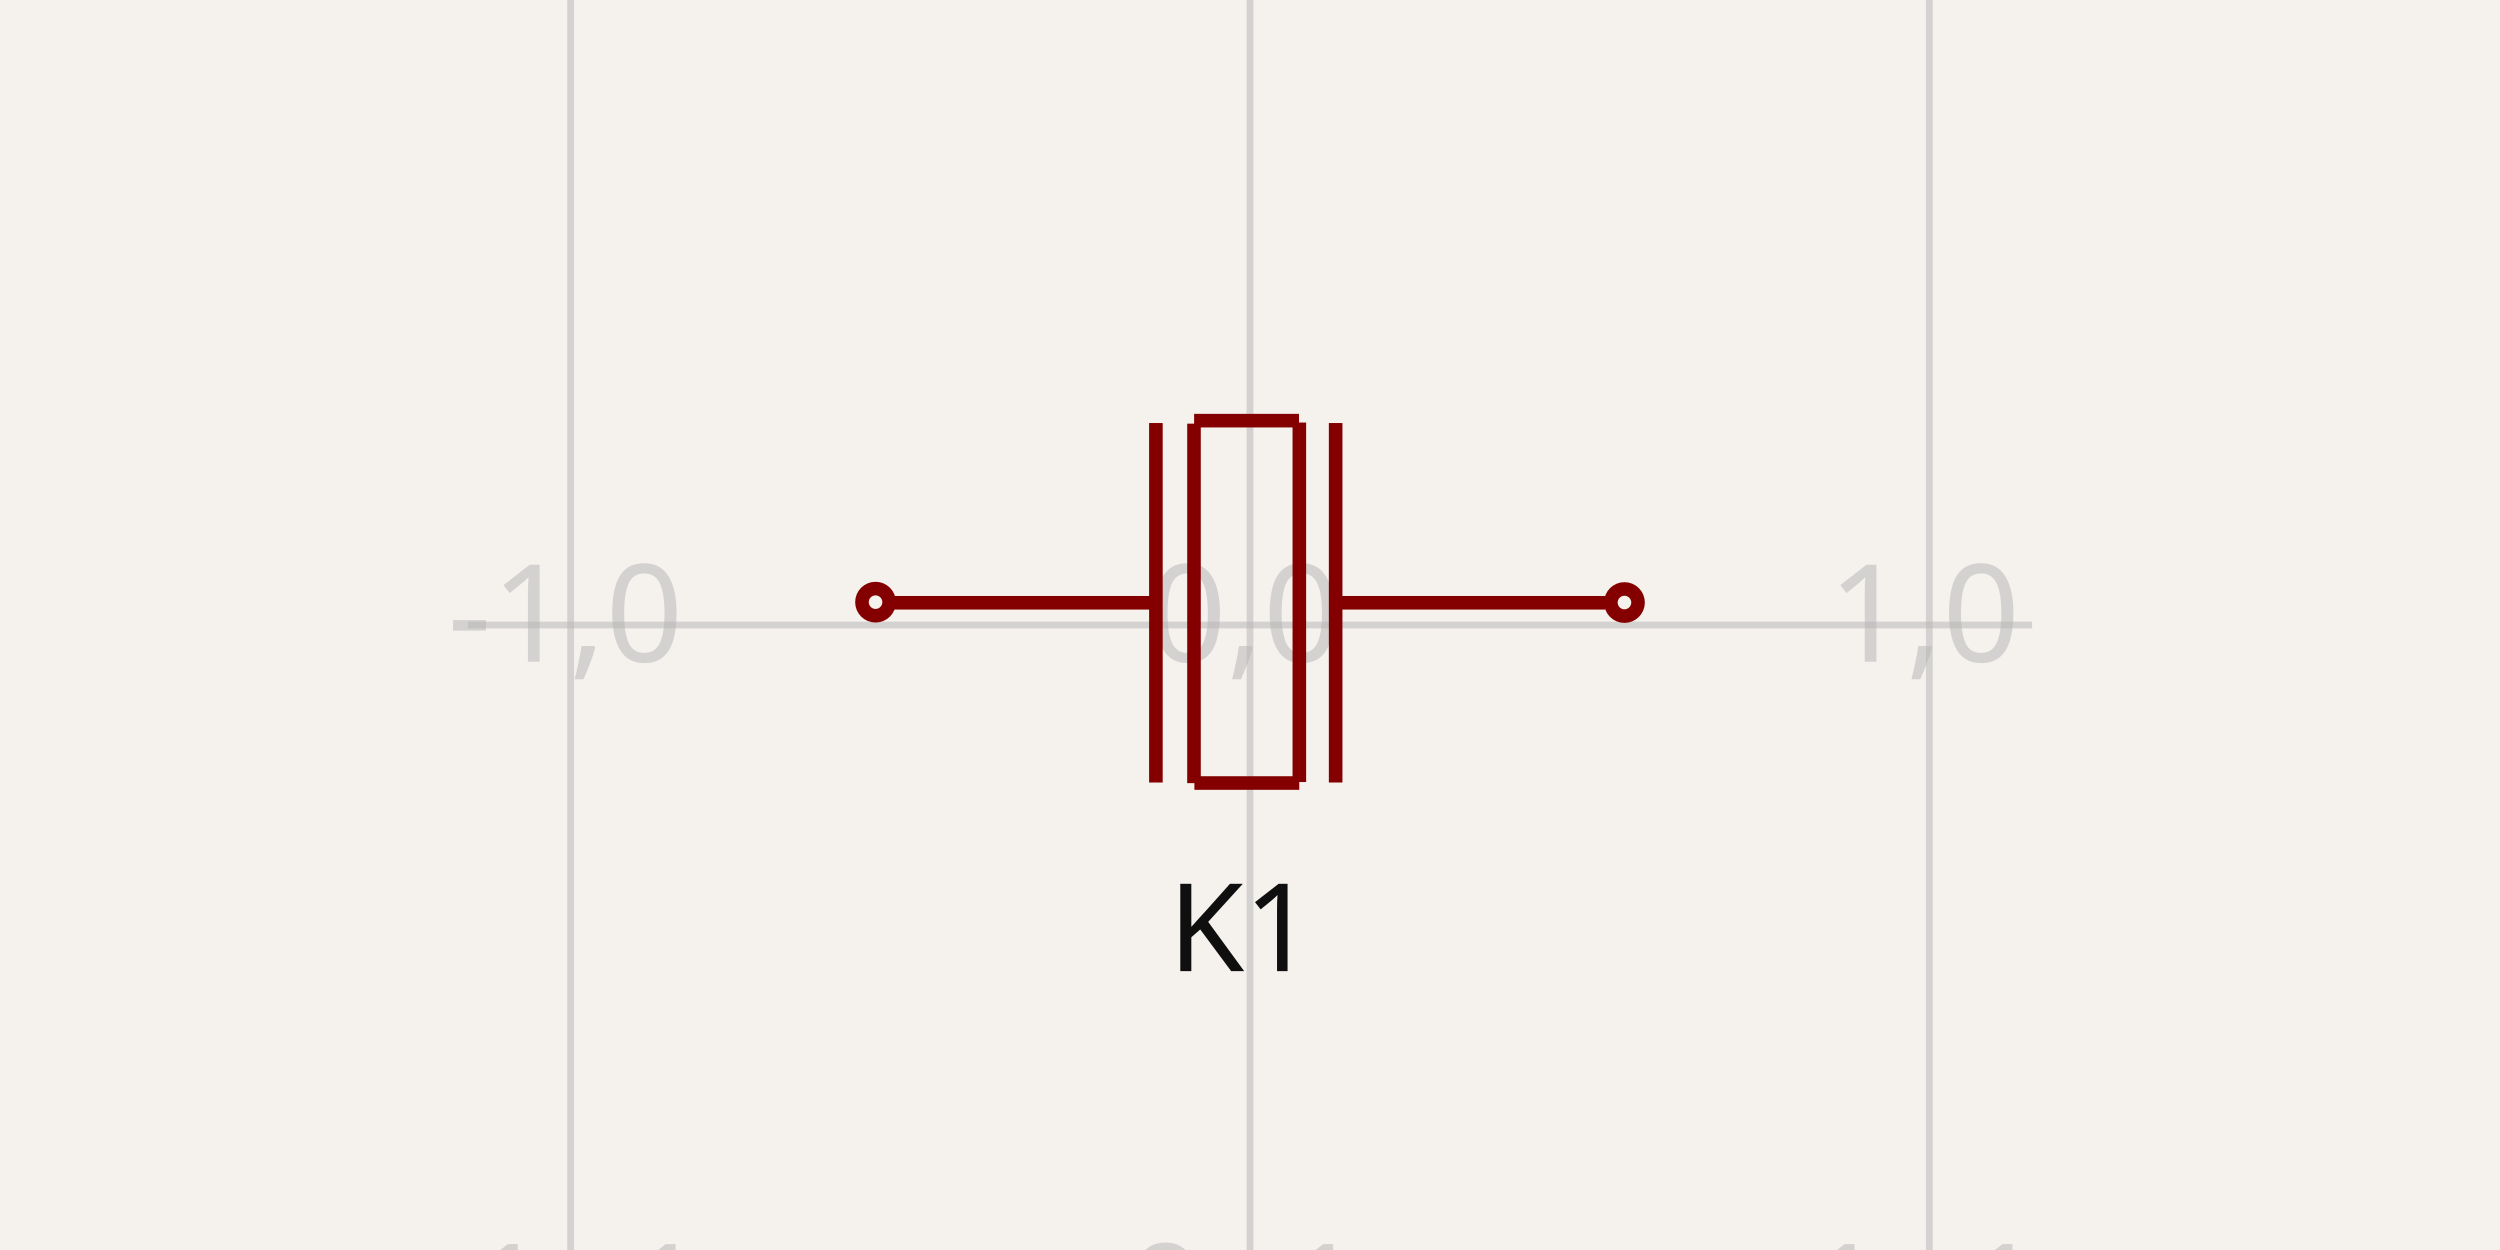
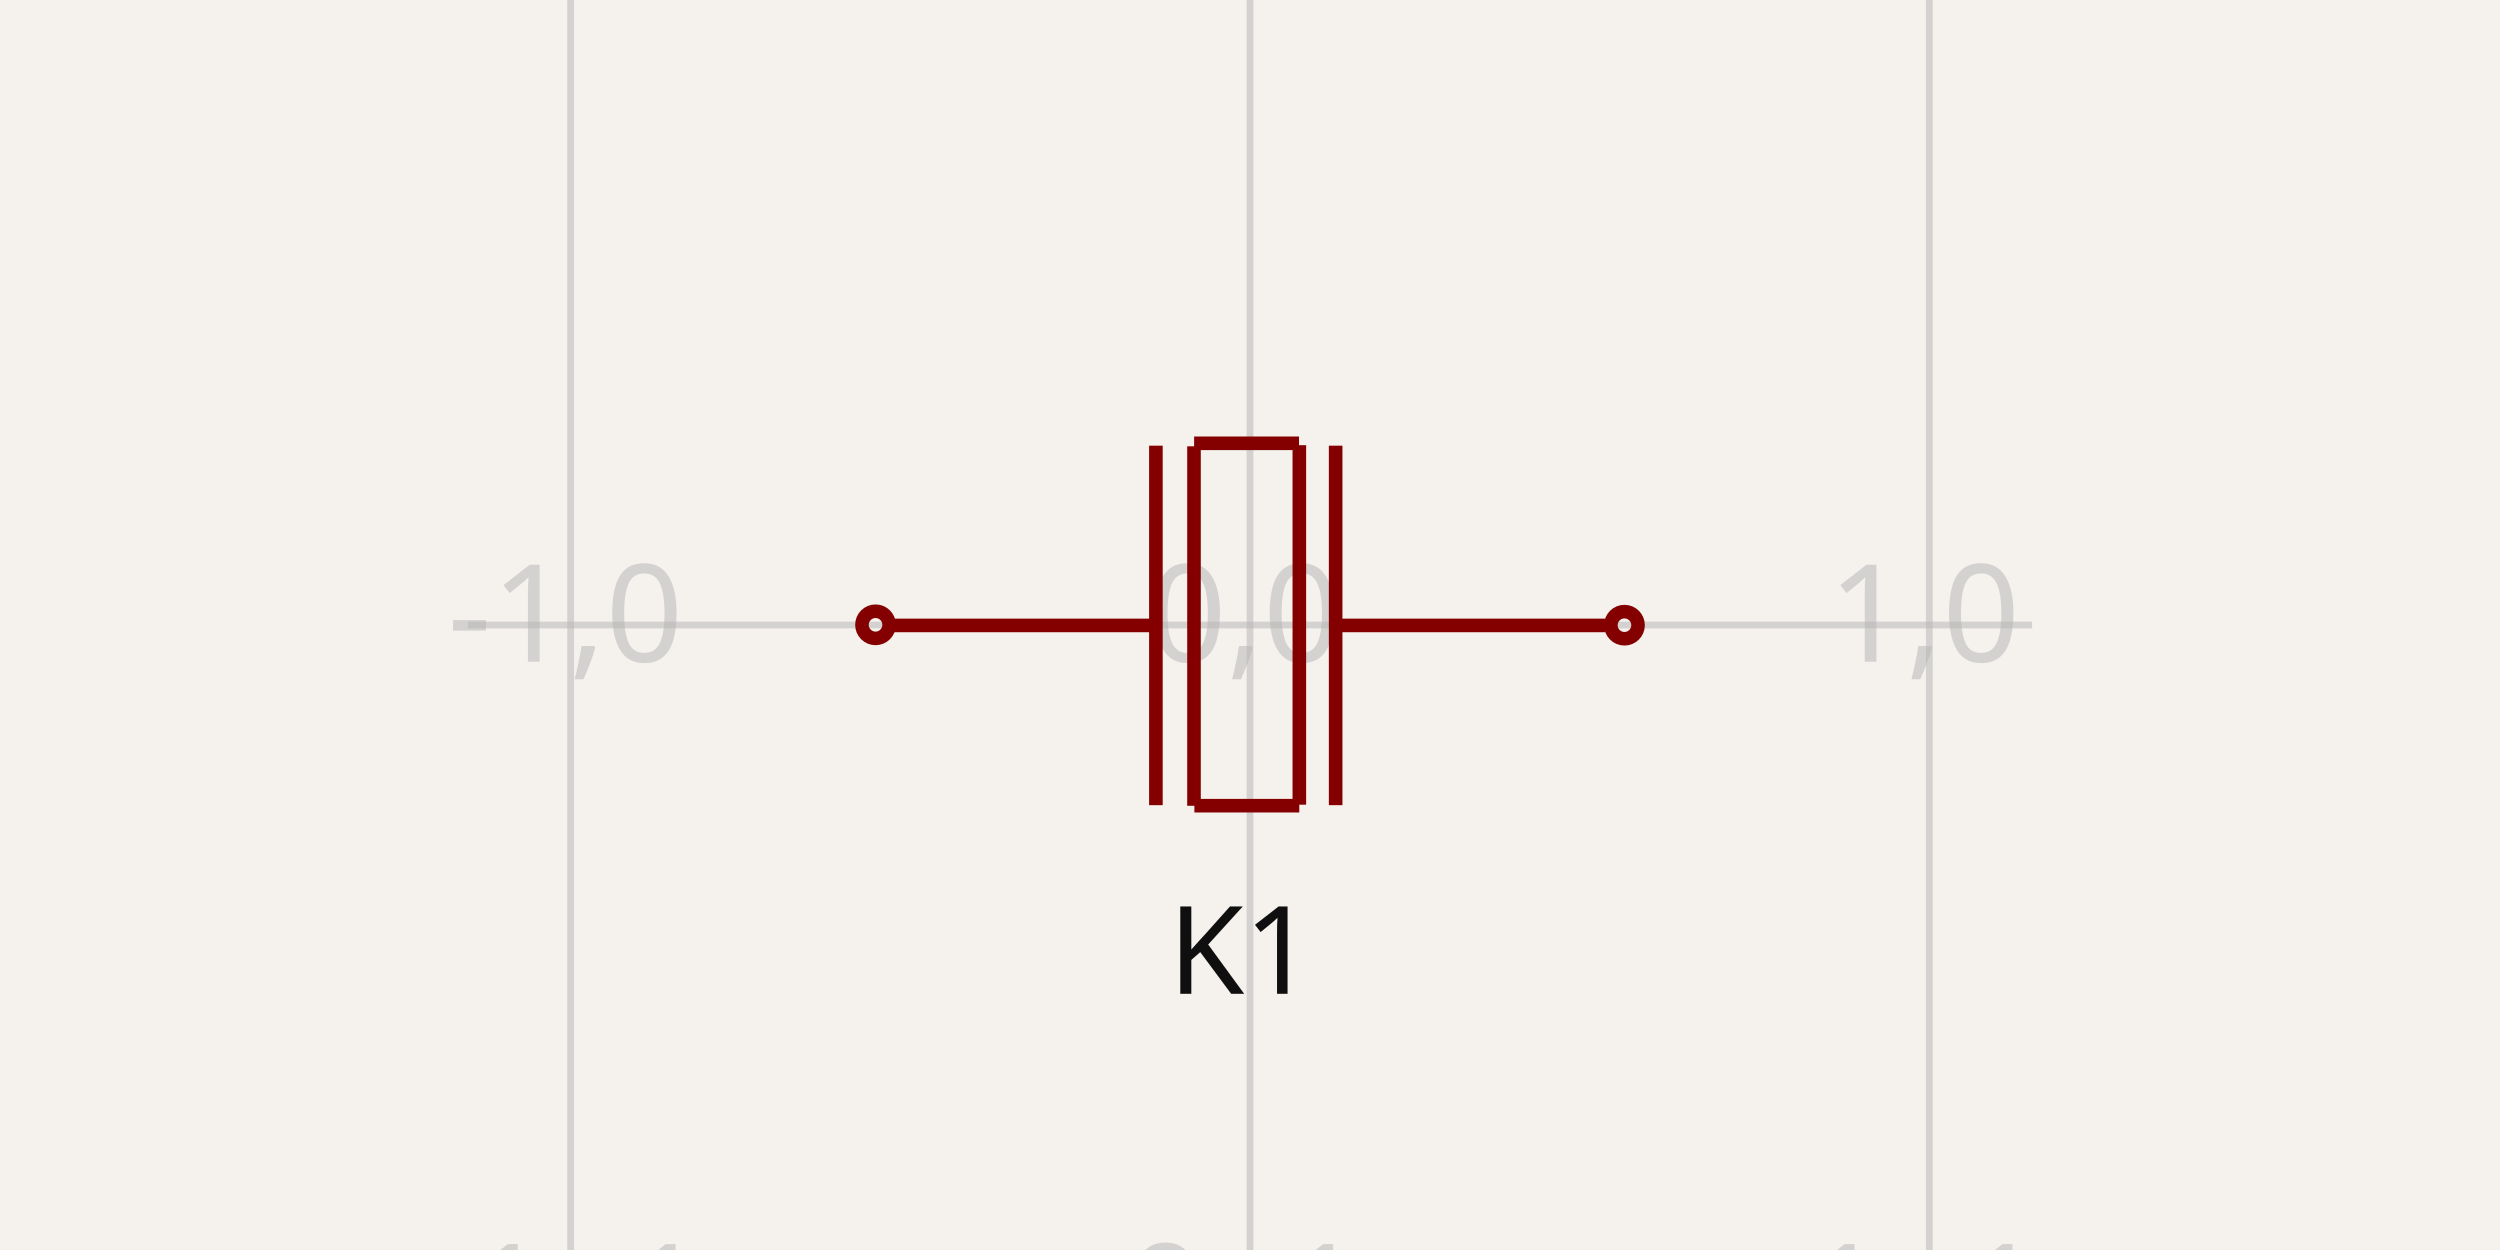
<svg xmlns="http://www.w3.org/2000/svg" width="1200" height="600" style="background-color: rgb(245, 241, 237)" data-real-to-screen-transform="matrix(326.0838729025,0,0,-326.0838729025,600,300)">
  <style>
              .boundary { fill: rgb(245, 241, 237); }
              .schematic-boundary { fill: none; stroke: #fff; }
              .component { fill: none; stroke: rgb(132, 0, 0); }
              .chip { fill: rgb(255, 255, 194); stroke: rgb(132, 0, 0); }
              .component-pin { fill: none; stroke: rgb(132, 0, 0); }
              .trace:hover {
                filter: invert(1);
              }
              .trace:hover .trace-crossing-outline {
                opacity: 0;
              }
              .text { font-family: sans-serif; fill: rgb(0, 150, 0); }
              .pin-number { fill: rgb(169, 0, 0); }
              .port-label { fill: rgb(0, 100, 100); }
              .component-name { fill: rgb(0, 100, 100); }
            </style>
  <rect class="boundary" x="0" y="0" width="1200" height="600" />
  <g class="grid">
    <line x1="-52.168" y1="600" x2="-52.168" y2="5.9117155615240335e-12" stroke="rgb(181, 181, 181)" stroke-width="3.261" stroke-opacity="0.5" />
    <line x1="273.916" y1="600" x2="273.916" y2="5.9117155615240335e-12" stroke="rgb(181, 181, 181)" stroke-width="3.261" stroke-opacity="0.5" />
    <line x1="600" y1="600" x2="600" y2="5.9117155615240335e-12" stroke="rgb(181, 181, 181)" stroke-width="3.261" stroke-opacity="0.5" />
    <line x1="926.084" y1="600" x2="926.084" y2="5.9117155615240335e-12" stroke="rgb(181, 181, 181)" stroke-width="3.261" stroke-opacity="0.5" />
    <line x1="1252.168" y1="600" x2="1252.168" y2="5.9117155615240335e-12" stroke="rgb(181, 181, 181)" stroke-width="3.261" stroke-opacity="0.5" />
    <line x1="224.609" y1="626.084" x2="975.391" y2="626.084" stroke="rgb(181, 181, 181)" stroke-width="3.261" stroke-opacity="0.5" />
    <line x1="224.609" y1="300" x2="975.391" y2="300" stroke="rgb(181, 181, 181)" stroke-width="3.261" stroke-opacity="0.5" />
    <line x1="224.609" y1="-26.084" x2="975.391" y2="-26.084" stroke="rgb(181, 181, 181)" stroke-width="3.261" stroke-opacity="0.5" />
    <text x="-54.668" y="621.084" fill="rgb(181, 181, 181)" font-size="65.217" fill-opacity="0.5" text-anchor="middle" dominant-baseline="middle" font-family="sans-serif">-2,-1</text>
    <text x="-54.668" y="295" fill="rgb(181, 181, 181)" font-size="65.217" fill-opacity="0.5" text-anchor="middle" dominant-baseline="middle" font-family="sans-serif">-2,0</text>
    <text x="-54.668" y="-31.084" fill="rgb(181, 181, 181)" font-size="65.217" fill-opacity="0.5" text-anchor="middle" dominant-baseline="middle" font-family="sans-serif">-2,1</text>
    <text x="271.416" y="621.084" fill="rgb(181, 181, 181)" font-size="65.217" fill-opacity="0.5" text-anchor="middle" dominant-baseline="middle" font-family="sans-serif">-1,-1</text>
    <text x="271.416" y="295" fill="rgb(181, 181, 181)" font-size="65.217" fill-opacity="0.5" text-anchor="middle" dominant-baseline="middle" font-family="sans-serif">-1,0</text>
    <text x="271.416" y="-31.084" fill="rgb(181, 181, 181)" font-size="65.217" fill-opacity="0.5" text-anchor="middle" dominant-baseline="middle" font-family="sans-serif">-1,1</text>
    <text x="597.5" y="621.084" fill="rgb(181, 181, 181)" font-size="65.217" fill-opacity="0.5" text-anchor="middle" dominant-baseline="middle" font-family="sans-serif">0,-1</text>
    <text x="597.5" y="295" fill="rgb(181, 181, 181)" font-size="65.217" fill-opacity="0.5" text-anchor="middle" dominant-baseline="middle" font-family="sans-serif">0,0</text>
    <text x="597.5" y="-31.084" fill="rgb(181, 181, 181)" font-size="65.217" fill-opacity="0.5" text-anchor="middle" dominant-baseline="middle" font-family="sans-serif">0,1</text>
    <text x="923.584" y="621.084" fill="rgb(181, 181, 181)" font-size="65.217" fill-opacity="0.5" text-anchor="middle" dominant-baseline="middle" font-family="sans-serif">1,-1</text>
    <text x="923.584" y="295" fill="rgb(181, 181, 181)" font-size="65.217" fill-opacity="0.5" text-anchor="middle" dominant-baseline="middle" font-family="sans-serif">1,0</text>
    <text x="923.584" y="-31.084" fill="rgb(181, 181, 181)" font-size="65.217" fill-opacity="0.5" text-anchor="middle" dominant-baseline="middle" font-family="sans-serif">1,1</text>
    <text x="1249.668" y="621.084" fill="rgb(181, 181, 181)" font-size="65.217" fill-opacity="0.5" text-anchor="middle" dominant-baseline="middle" font-family="sans-serif">2,-1</text>
    <text x="1249.668" y="295" fill="rgb(181, 181, 181)" font-size="65.217" fill-opacity="0.5" text-anchor="middle" dominant-baseline="middle" font-family="sans-serif">2,0</text>
    <text x="1249.668" y="-31.084" fill="rgb(181, 181, 181)" font-size="65.217" fill-opacity="0.5" text-anchor="middle" dominant-baseline="middle" font-family="sans-serif">2,1</text>
  </g>
  <g data-circuit-json-type="schematic_component" data-schematic-component-id="schematic_component_0">
-     <rect class="component-overlay" x="425.416" y="201.912" width="345.105" height="173.994" fill="transparent" />
-     <path d="M 770.522 289.332 L 643.195 289.332" stroke="rgb(132, 0, 0)" fill="none" stroke-width="6.522px" />
-     <path d="M 553.49 289.332 L 425.416 289.332" stroke="rgb(132, 0, 0)" fill="none" stroke-width="6.522px" />
-     <path d="M 641.107 375.608 L 641.107 203.055" stroke="rgb(132, 0, 0)" fill="none" stroke-width="6.522px" />
-     <path d="M 623.684 375.373 L 623.684 202.82" stroke="rgb(132, 0, 0)" fill="none" stroke-width="6.522px" />
-     <path d="M 554.831 375.608 L 554.831 203.055" stroke="rgb(132, 0, 0)" fill="none" stroke-width="6.522px" />
-     <path d="M 573.117 375.905 L 573.117 203.353" stroke="rgb(132, 0, 0)" fill="none" stroke-width="6.522px" />
-     <path d="M 623.651 375.854 L 573.31 375.854" stroke="rgb(132, 0, 0)" fill="none" stroke-width="6.522px" />
-     <path d="M 623.519 201.912 L 573.177 201.912" stroke="rgb(132, 0, 0)" fill="none" stroke-width="6.522px" />
-     <text x="595.805" y="420.601" fill="rgb(15, 15, 15)" font-family="sans-serif" text-anchor="middle" dominant-baseline="hanging" font-size="58.695px">K1</text>
-     <text x="598.744" y="146.791" fill="rgb(15, 15, 15)" font-family="sans-serif" text-anchor="middle" dominant-baseline="auto" font-size="58.695px" />
-     <circle cx="420.26" cy="289.037" r="6.522px" stroke-width="6.522px" fill="none" stroke="rgb(132, 0, 0)" />
-     <circle cx="779.74" cy="289.215" r="6.522px" stroke-width="6.522px" fill="none" stroke="rgb(132, 0, 0)" />
+     <rect class="component-overlay" x="425.416" y="212.785" width="345.105" height="173.994" fill="transparent" />
+     <path d="M 770.522 300.205 L 643.195 300.205" stroke="rgb(132, 0, 0)" fill="none" stroke-width="6.522px" />
+     <path d="M 553.49 300.205 L 425.416 300.205" stroke="rgb(132, 0, 0)" fill="none" stroke-width="6.522px" />
+     <path d="M 641.107 386.482 L 641.107 213.929" stroke="rgb(132, 0, 0)" fill="none" stroke-width="6.522px" />
+     <path d="M 623.684 386.247 L 623.684 213.694" stroke="rgb(132, 0, 0)" fill="none" stroke-width="6.522px" />
+     <path d="M 554.831 386.482 L 554.831 213.929" stroke="rgb(132, 0, 0)" fill="none" stroke-width="6.522px" />
+     <path d="M 573.117 386.779 L 573.117 214.226" stroke="rgb(132, 0, 0)" fill="none" stroke-width="6.522px" />
+     <path d="M 623.651 386.727 L 573.31 386.727" stroke="rgb(132, 0, 0)" fill="none" stroke-width="6.522px" />
+     <path d="M 623.519 212.785 L 573.177 212.785" stroke="rgb(132, 0, 0)" fill="none" stroke-width="6.522px" />
+     <text x="595.805" y="431.474" fill="rgb(15, 15, 15)" font-family="sans-serif" text-anchor="middle" dominant-baseline="hanging" font-size="58.695px">K1</text>
+     <text x="598.744" y="157.665" fill="rgb(15, 15, 15)" font-family="sans-serif" text-anchor="middle" dominant-baseline="auto" font-size="58.695px" />
+     <circle cx="420.26" cy="299.911" r="6.522px" stroke-width="6.522px" fill="none" stroke="rgb(132, 0, 0)" />
+     <circle cx="779.74" cy="300.089" r="6.522px" stroke-width="6.522px" fill="none" stroke="rgb(132, 0, 0)" />
  </g>
</svg>
